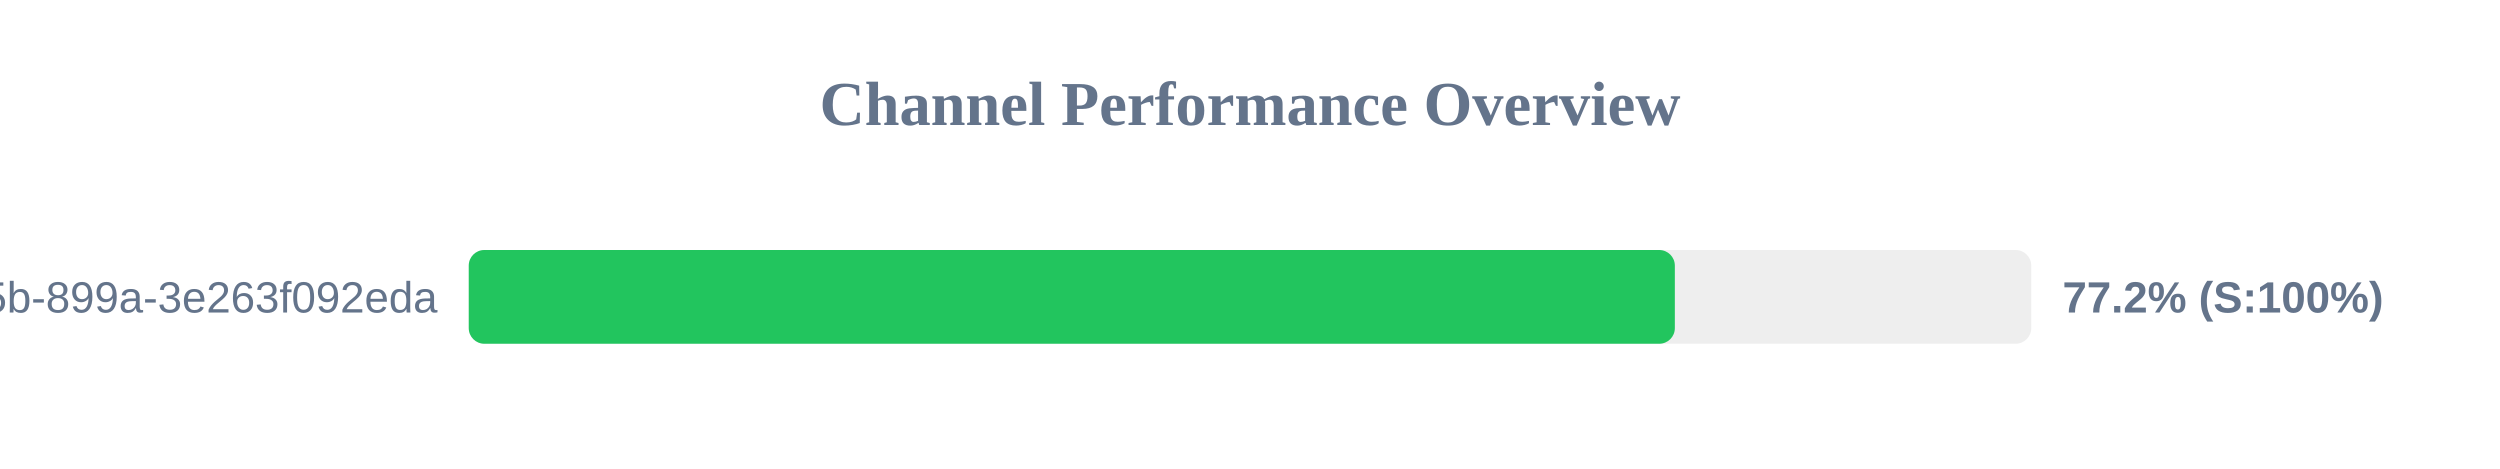
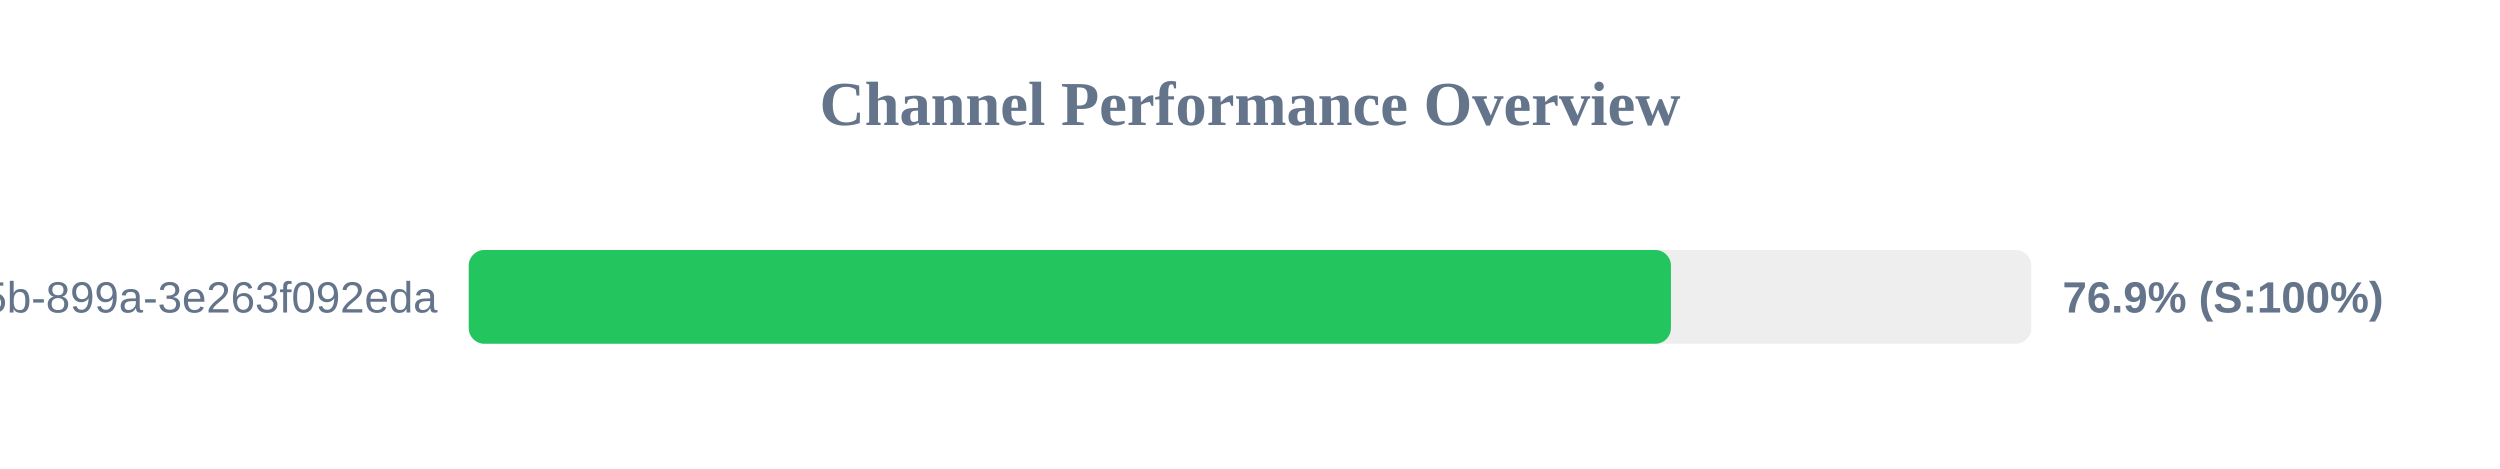
<svg xmlns="http://www.w3.org/2000/svg" width="800" height="150" version="1.1">
  <style>
        .row { font: 14px Arial; fill: #64748b; }
        .score { font: bold 14px Arial; fill: #64748b; }
    </style>
  <text x="400" y="40" text-anchor="middle" font-size="20px" font-weight="bold" fill="#64748b">Channel Performance Overview</text>
  <rect x="150" y="80" width="500" height="30" fill="#eee" rx="5" />
-   <rect x="150" y="80" width="385.95" height="30" fill="#22c55e" rx="5" />
+   <rect x="150" y="80" width="384.7" height="30" fill="#22c55e" rx="5" />
  <text x="140" y="100" text-anchor="end" class="row">?uuid=6bf726db-fb0b-405b-899a-3e263f092eda</text>
-   <text x="660" y="100" text-anchor="start" class="score">77.2% (S:100%)</text>
+   <text x="660" y="100" text-anchor="start" class="score">76.9% (S:100%)</text>
</svg>
